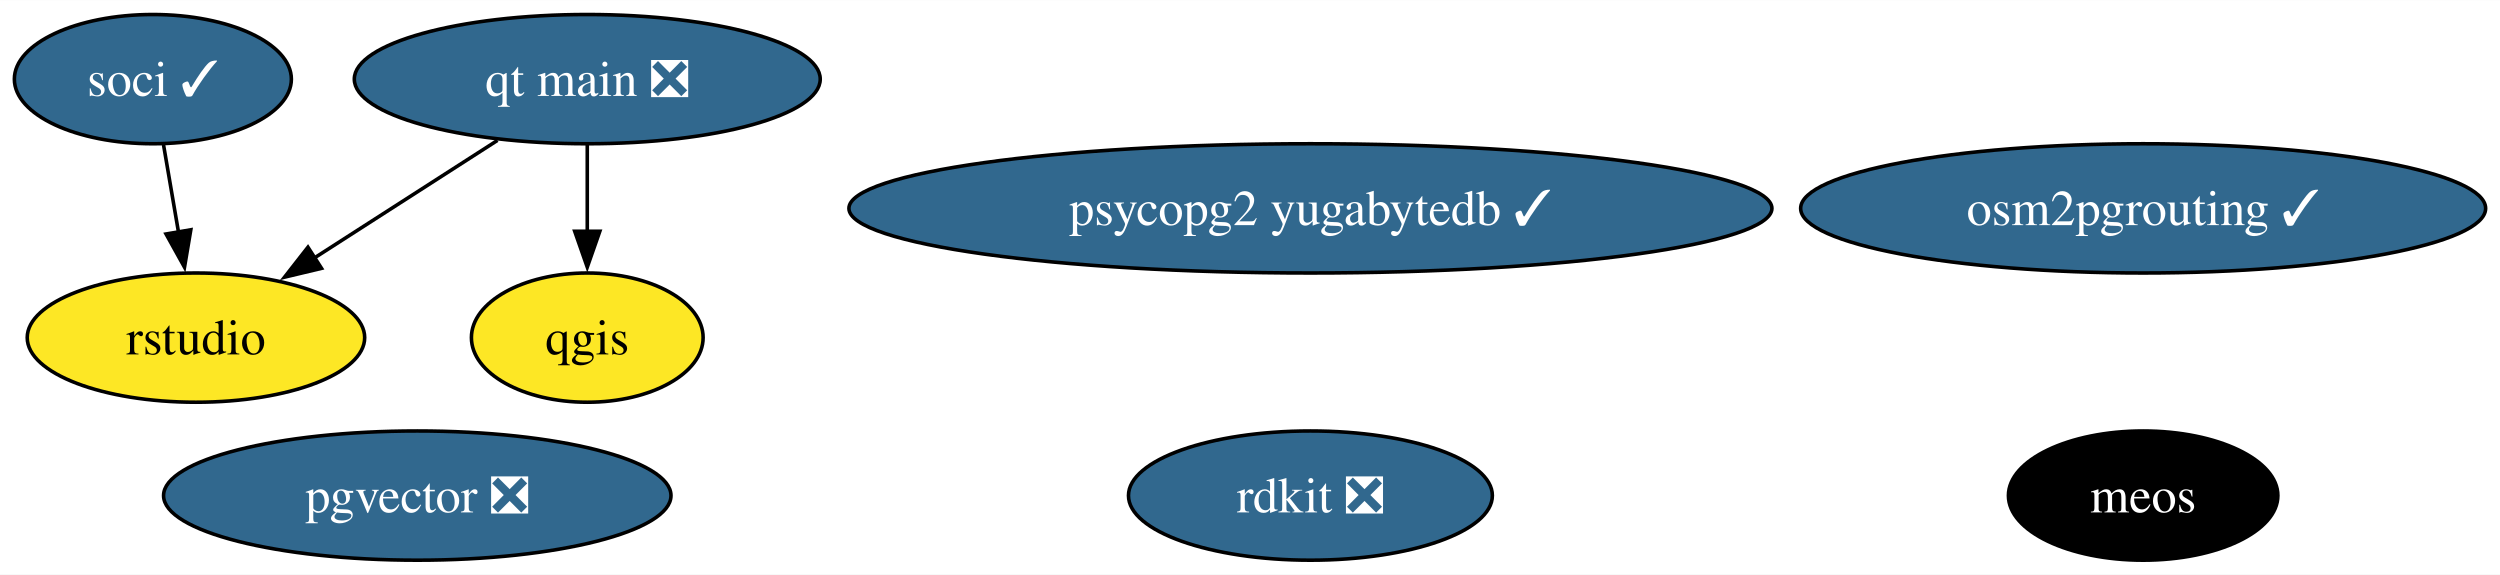
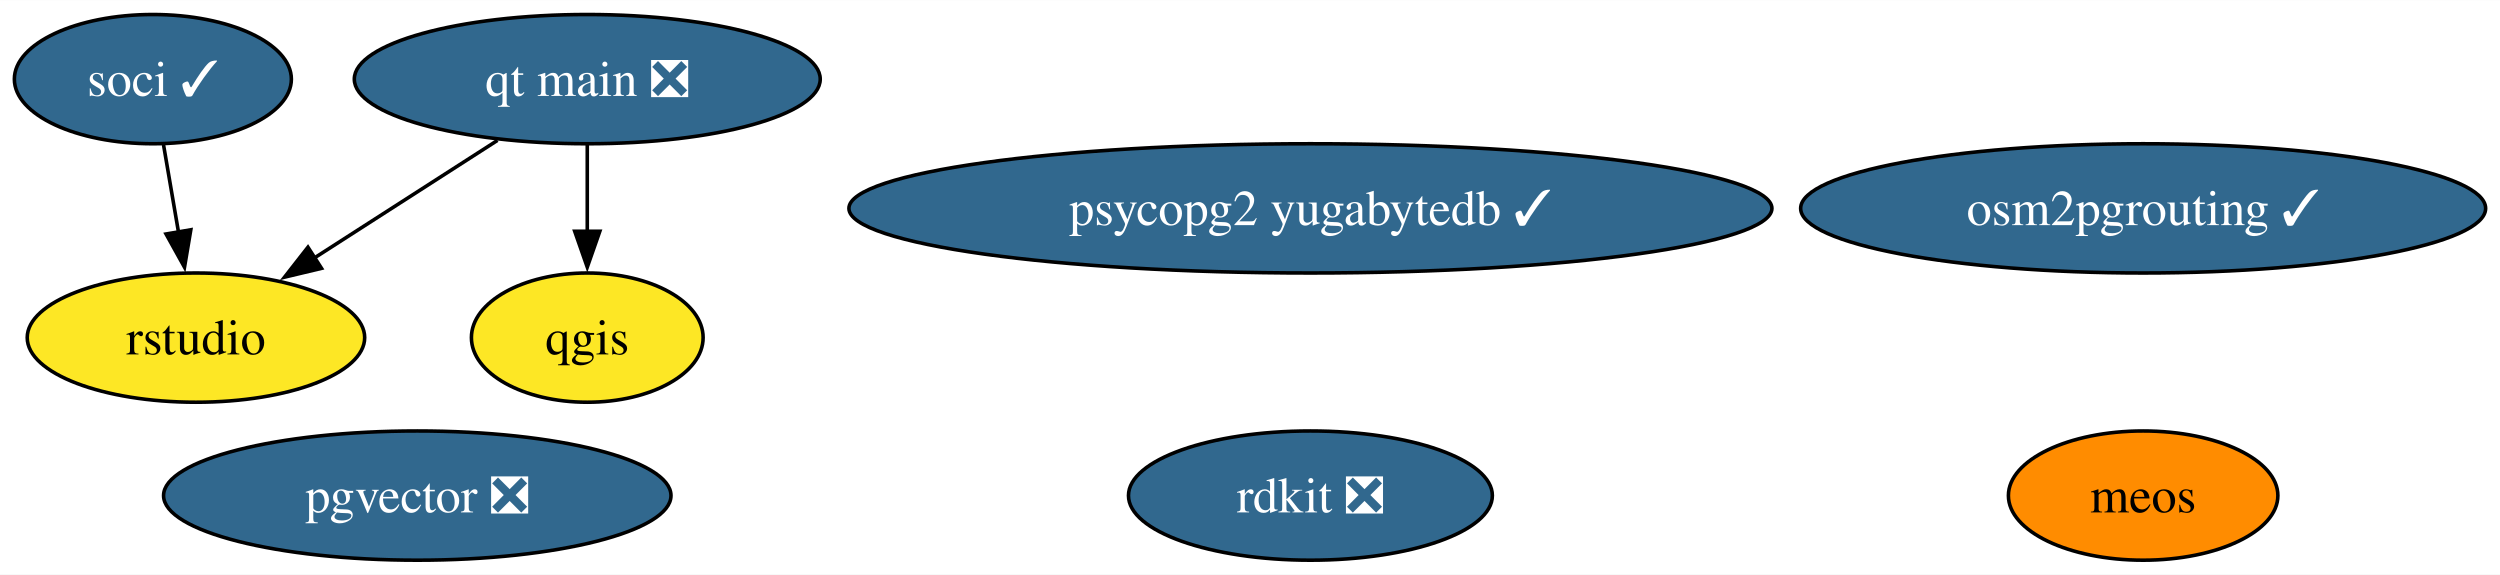
<svg xmlns="http://www.w3.org/2000/svg" xmlns:xlink="http://www.w3.org/1999/xlink" width="696pt" height="160pt" viewBox="0.00 0.00 696.36 160.00">
  <g id="graph0" class="graph" transform="scale(1 1) rotate(0) translate(4 156)">
    <polygon fill="white" stroke="none" points="-4,4 -4,-156 692.36,-156 692.36,4 -4,4" />
    <g id="node1" class="node">
      <g id="a_node1">
        <a xlink:href="https://github.com/conda-forge/qgis-feedstock" xlink:title="qgis">
          <ellipse fill="#fde725" stroke="black" cx="159.58" cy="-62" rx="32.27" ry="18" />
          <text text-anchor="middle" x="159.58" y="-57.33" font-family="Times,serif" font-size="14.00">qgis</text>
        </a>
      </g>
    </g>
    <g id="node2" class="node">
      <g id="a_node2">
        <a xlink:href="https://github.com/conda-forge/rdkit-feedstock/pull/182" xlink:title="rdkit ❎">
          <ellipse fill="#31688e" stroke="black" cx="361.01" cy="-18" rx="50.68" ry="18" />
          <text text-anchor="middle" x="361.01" y="-13.32" font-family="Times,serif" font-size="14.00" fill="white">rdkit ❎</text>
        </a>
      </g>
    </g>
    <g id="node3" class="node">
      <g id="a_node3">
        <a xlink:href="https://github.com/conda-forge/soci-feedstock/pull/17" xlink:title="soci ✓">
          <ellipse fill="#31688e" stroke="black" cx="38.58" cy="-134" rx="38.58" ry="18" />
          <text text-anchor="middle" x="38.58" y="-129.32" font-family="Times,serif" font-size="14.00" fill="white">soci ✓</text>
        </a>
      </g>
    </g>
    <g id="node5" class="node">
      <g id="a_node5">
        <a xlink:href="https://github.com/conda-forge/rstudio-feedstock" xlink:title="rstudio">
          <ellipse fill="#fde725" stroke="black" cx="50.58" cy="-62" rx="47" ry="18" />
          <text text-anchor="middle" x="50.58" y="-57.33" font-family="Times,serif" font-size="14.00">rstudio</text>
        </a>
      </g>
    </g>
    <g id="edge1" class="edge">
      <path fill="none" stroke="black" d="M41.55,-115.7C42.81,-108.32 44.32,-99.52 45.74,-91.25" />
      <polygon fill="black" stroke="black" points="49.15,-92.04 47.39,-81.6 42.25,-90.86 49.15,-92.04" />
    </g>
    <g id="node4" class="node">
      <g id="a_node4">
        <a xlink:href="https://github.com/conda-forge/qt-main-feedstock/pull/294" xlink:title="qt main ❎">
          <ellipse fill="#31688e" stroke="black" cx="159.58" cy="-134" rx="64.89" ry="18" />
          <text text-anchor="middle" x="159.58" y="-129.32" font-family="Times,serif" font-size="14.00" fill="white">qt main ❎</text>
        </a>
      </g>
    </g>
    <g id="edge2" class="edge">
      <path fill="none" stroke="black" d="M159.58,-115.7C159.58,-108.41 159.58,-99.73 159.58,-91.54" />
      <polygon fill="black" stroke="black" points="163.08,-91.62 159.58,-81.62 156.08,-91.62 163.08,-91.62" />
    </g>
    <g id="edge3" class="edge">
      <path fill="none" stroke="black" d="M134.57,-116.94C119.34,-107.16 99.7,-94.54 83.24,-83.98" />
      <polygon fill="black" stroke="black" points="85.56,-81.3 75.25,-78.84 81.78,-87.19 85.56,-81.3" />
    </g>
    <g id="node6" class="node">
      <g id="a_node6">
        <a xlink:href="https://github.com/conda-forge/pgvector-feedstock/pull/29" xlink:title="pgvector ❎">
          <ellipse fill="#31688e" stroke="black" cx="112.23" cy="-18" rx="70.67" ry="18" />
          <text text-anchor="middle" x="112.23" y="-13.32" font-family="Times,serif" font-size="14.00" fill="white">pgvector ❎</text>
        </a>
      </g>
    </g>
    <g id="node7" class="node">
      <g id="a_node7">
        <a xlink:href="https://github.com/conda-forge/osm2pgrouting-feedstock/pull/4" xlink:title="osm2pgrouting ✓">
          <ellipse fill="#31688e" stroke="black" cx="592.96" cy="-98" rx="95.4" ry="18" />
          <text text-anchor="middle" x="592.96" y="-93.33" font-family="Times,serif" font-size="14.00" fill="white">osm2pgrouting ✓</text>
        </a>
      </g>
    </g>
    <g id="node8" class="node">
      <g id="a_node8">
        <a xlink:href="https://github.com/conda-forge/psycopg2-yugabytedb-feedstock/pull/5" xlink:title="psycopg2 yugabytedb ✓">
          <ellipse fill="#31688e" stroke="black" cx="361.01" cy="-98" rx="128.55" ry="18" />
          <text text-anchor="middle" x="361.01" y="-93.33" font-family="Times,serif" font-size="14.00" fill="white">psycopg2 yugabytedb ✓</text>
        </a>
      </g>
    </g>
    <g id="node9" class="node">
      <g id="a_node9">
        <a xlink:href="https://github.com/conda-forge/meos-feedstock" xlink:title="meos">
-           <ellipse fill="#000000" stroke="black" cx="592.96" cy="-18" rx="37.53" ry="18" />
-           <text text-anchor="middle" x="592.96" y="-13.32" font-family="Times,serif" font-size="14.00" fill="white">meos</text>
+           <ellipse fill="#ff8c00" stroke="black" cx="592.96" cy="-18" rx="37.53" ry="18" />
+           <text text-anchor="middle" x="592.96" y="-13.32" font-family="Times,serif" font-size="14.00">meos</text>
        </a>
      </g>
    </g>
  </g>
</svg>
